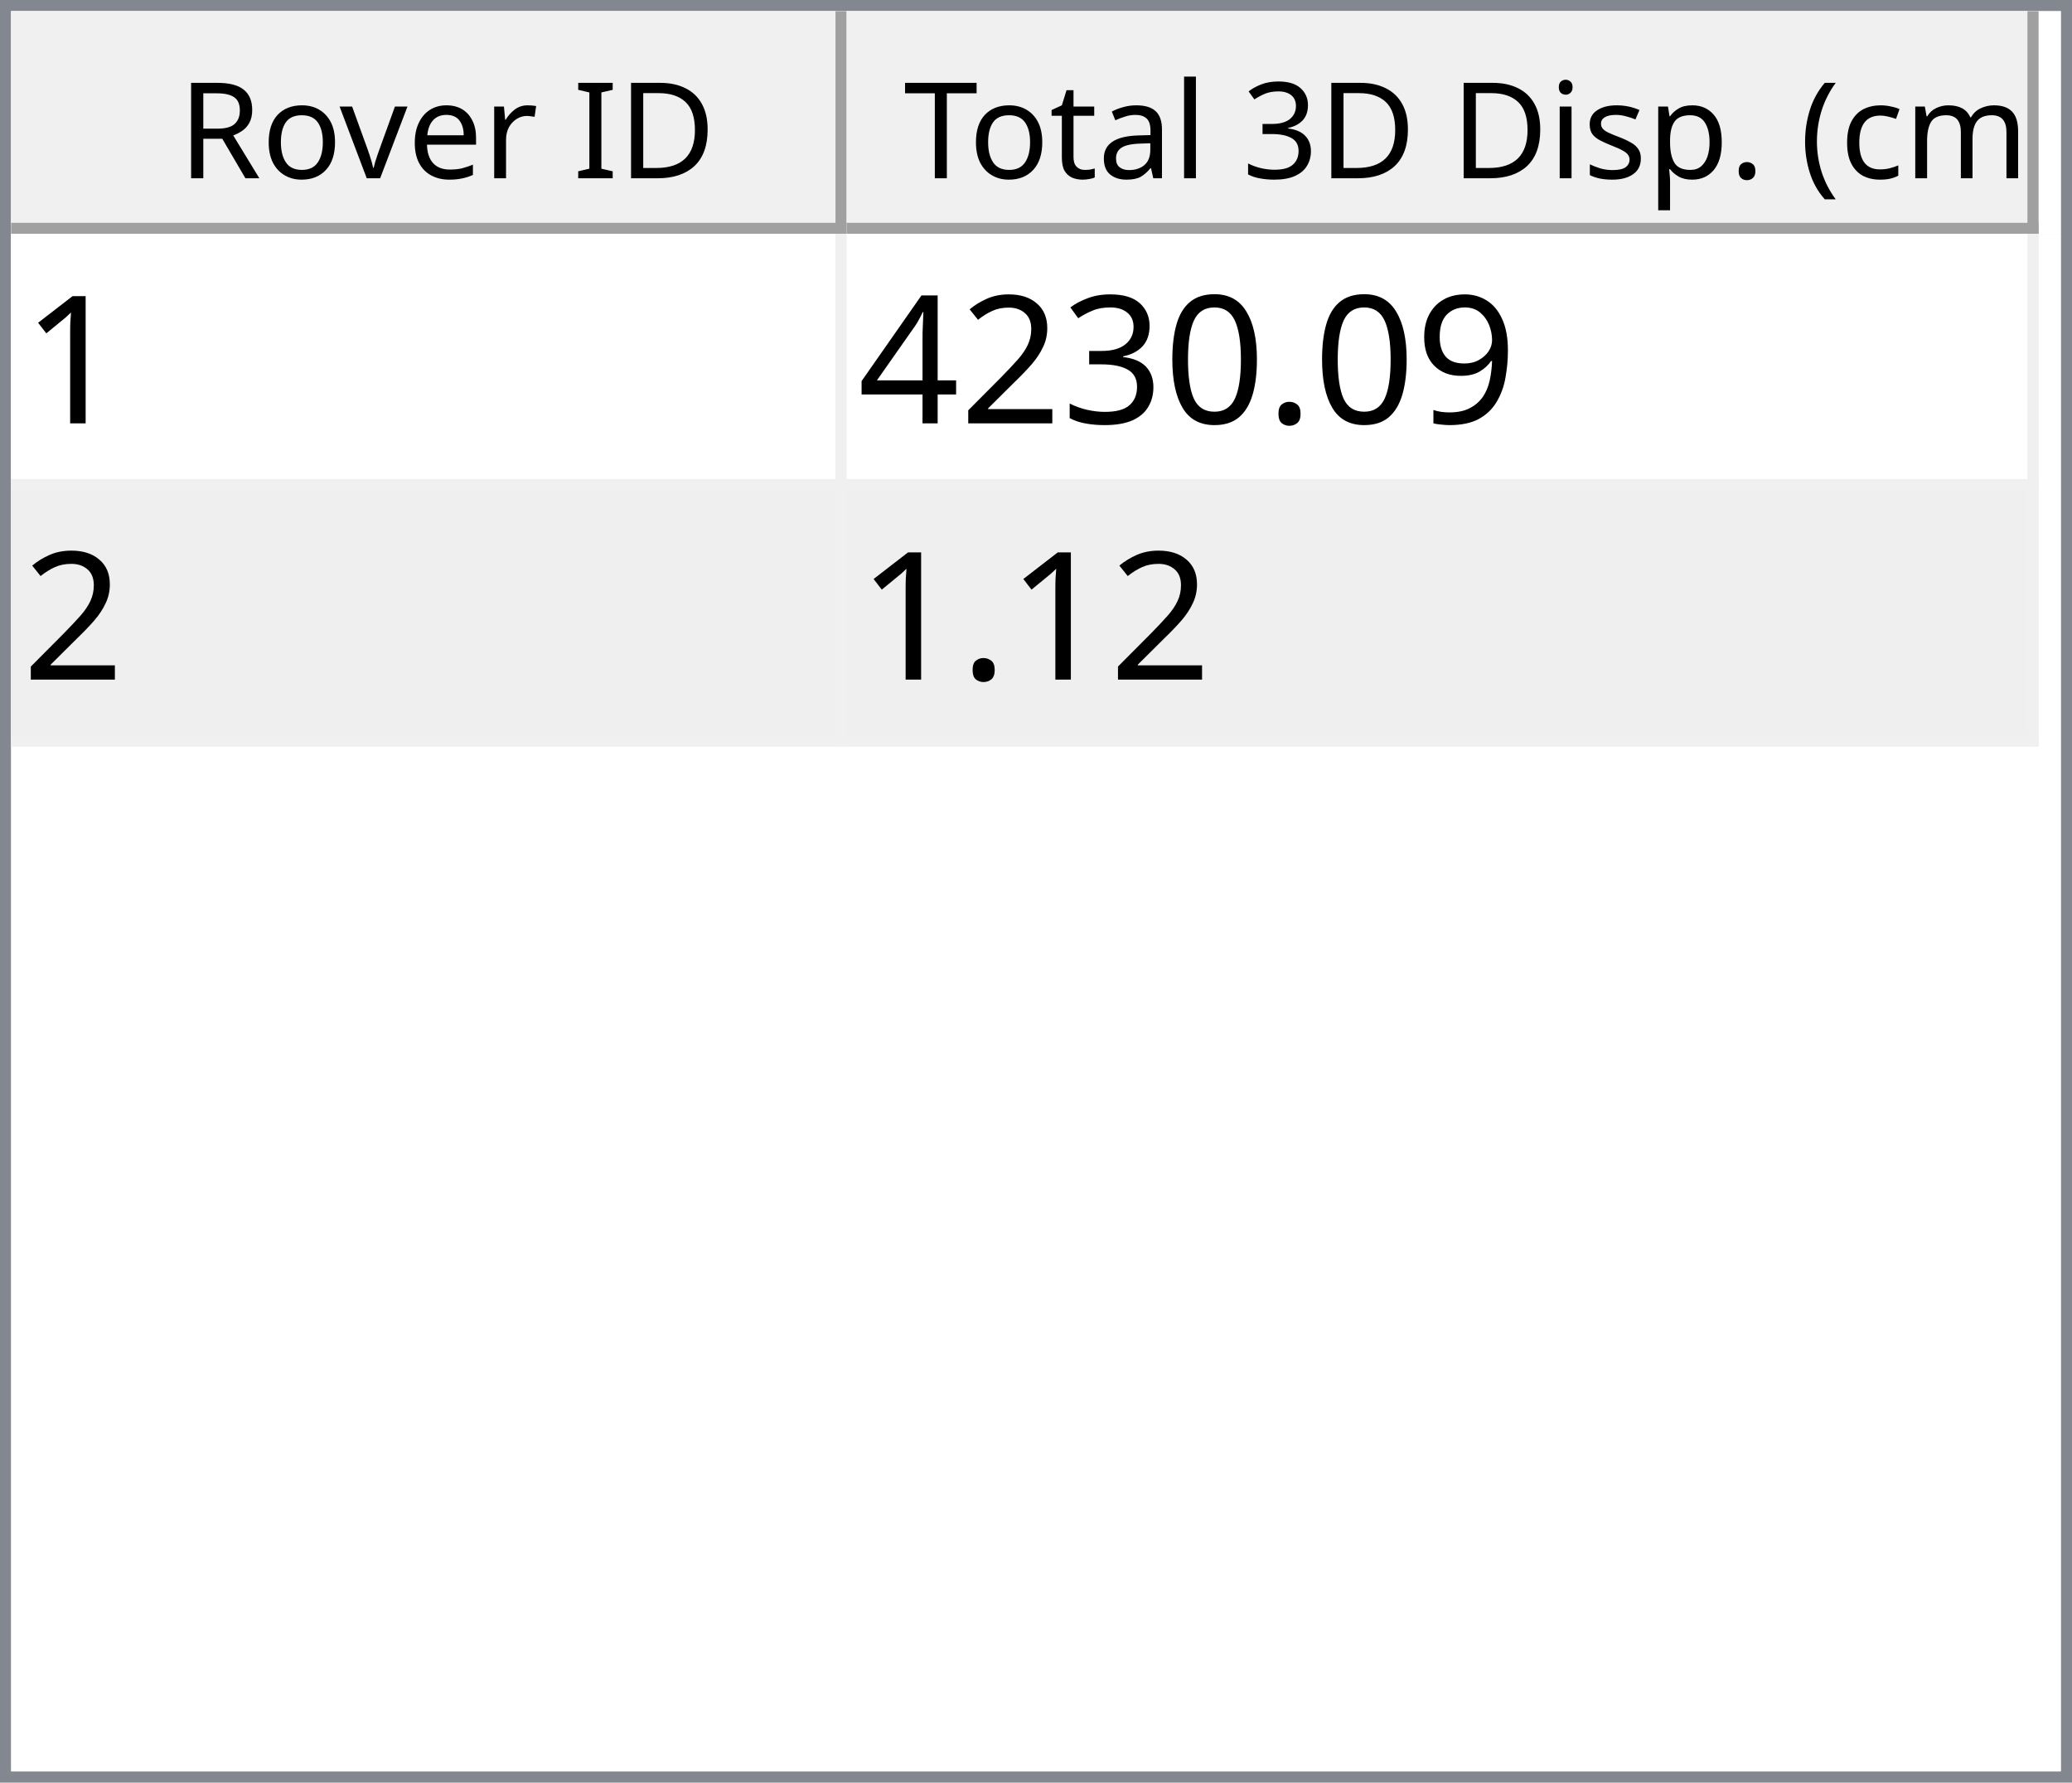
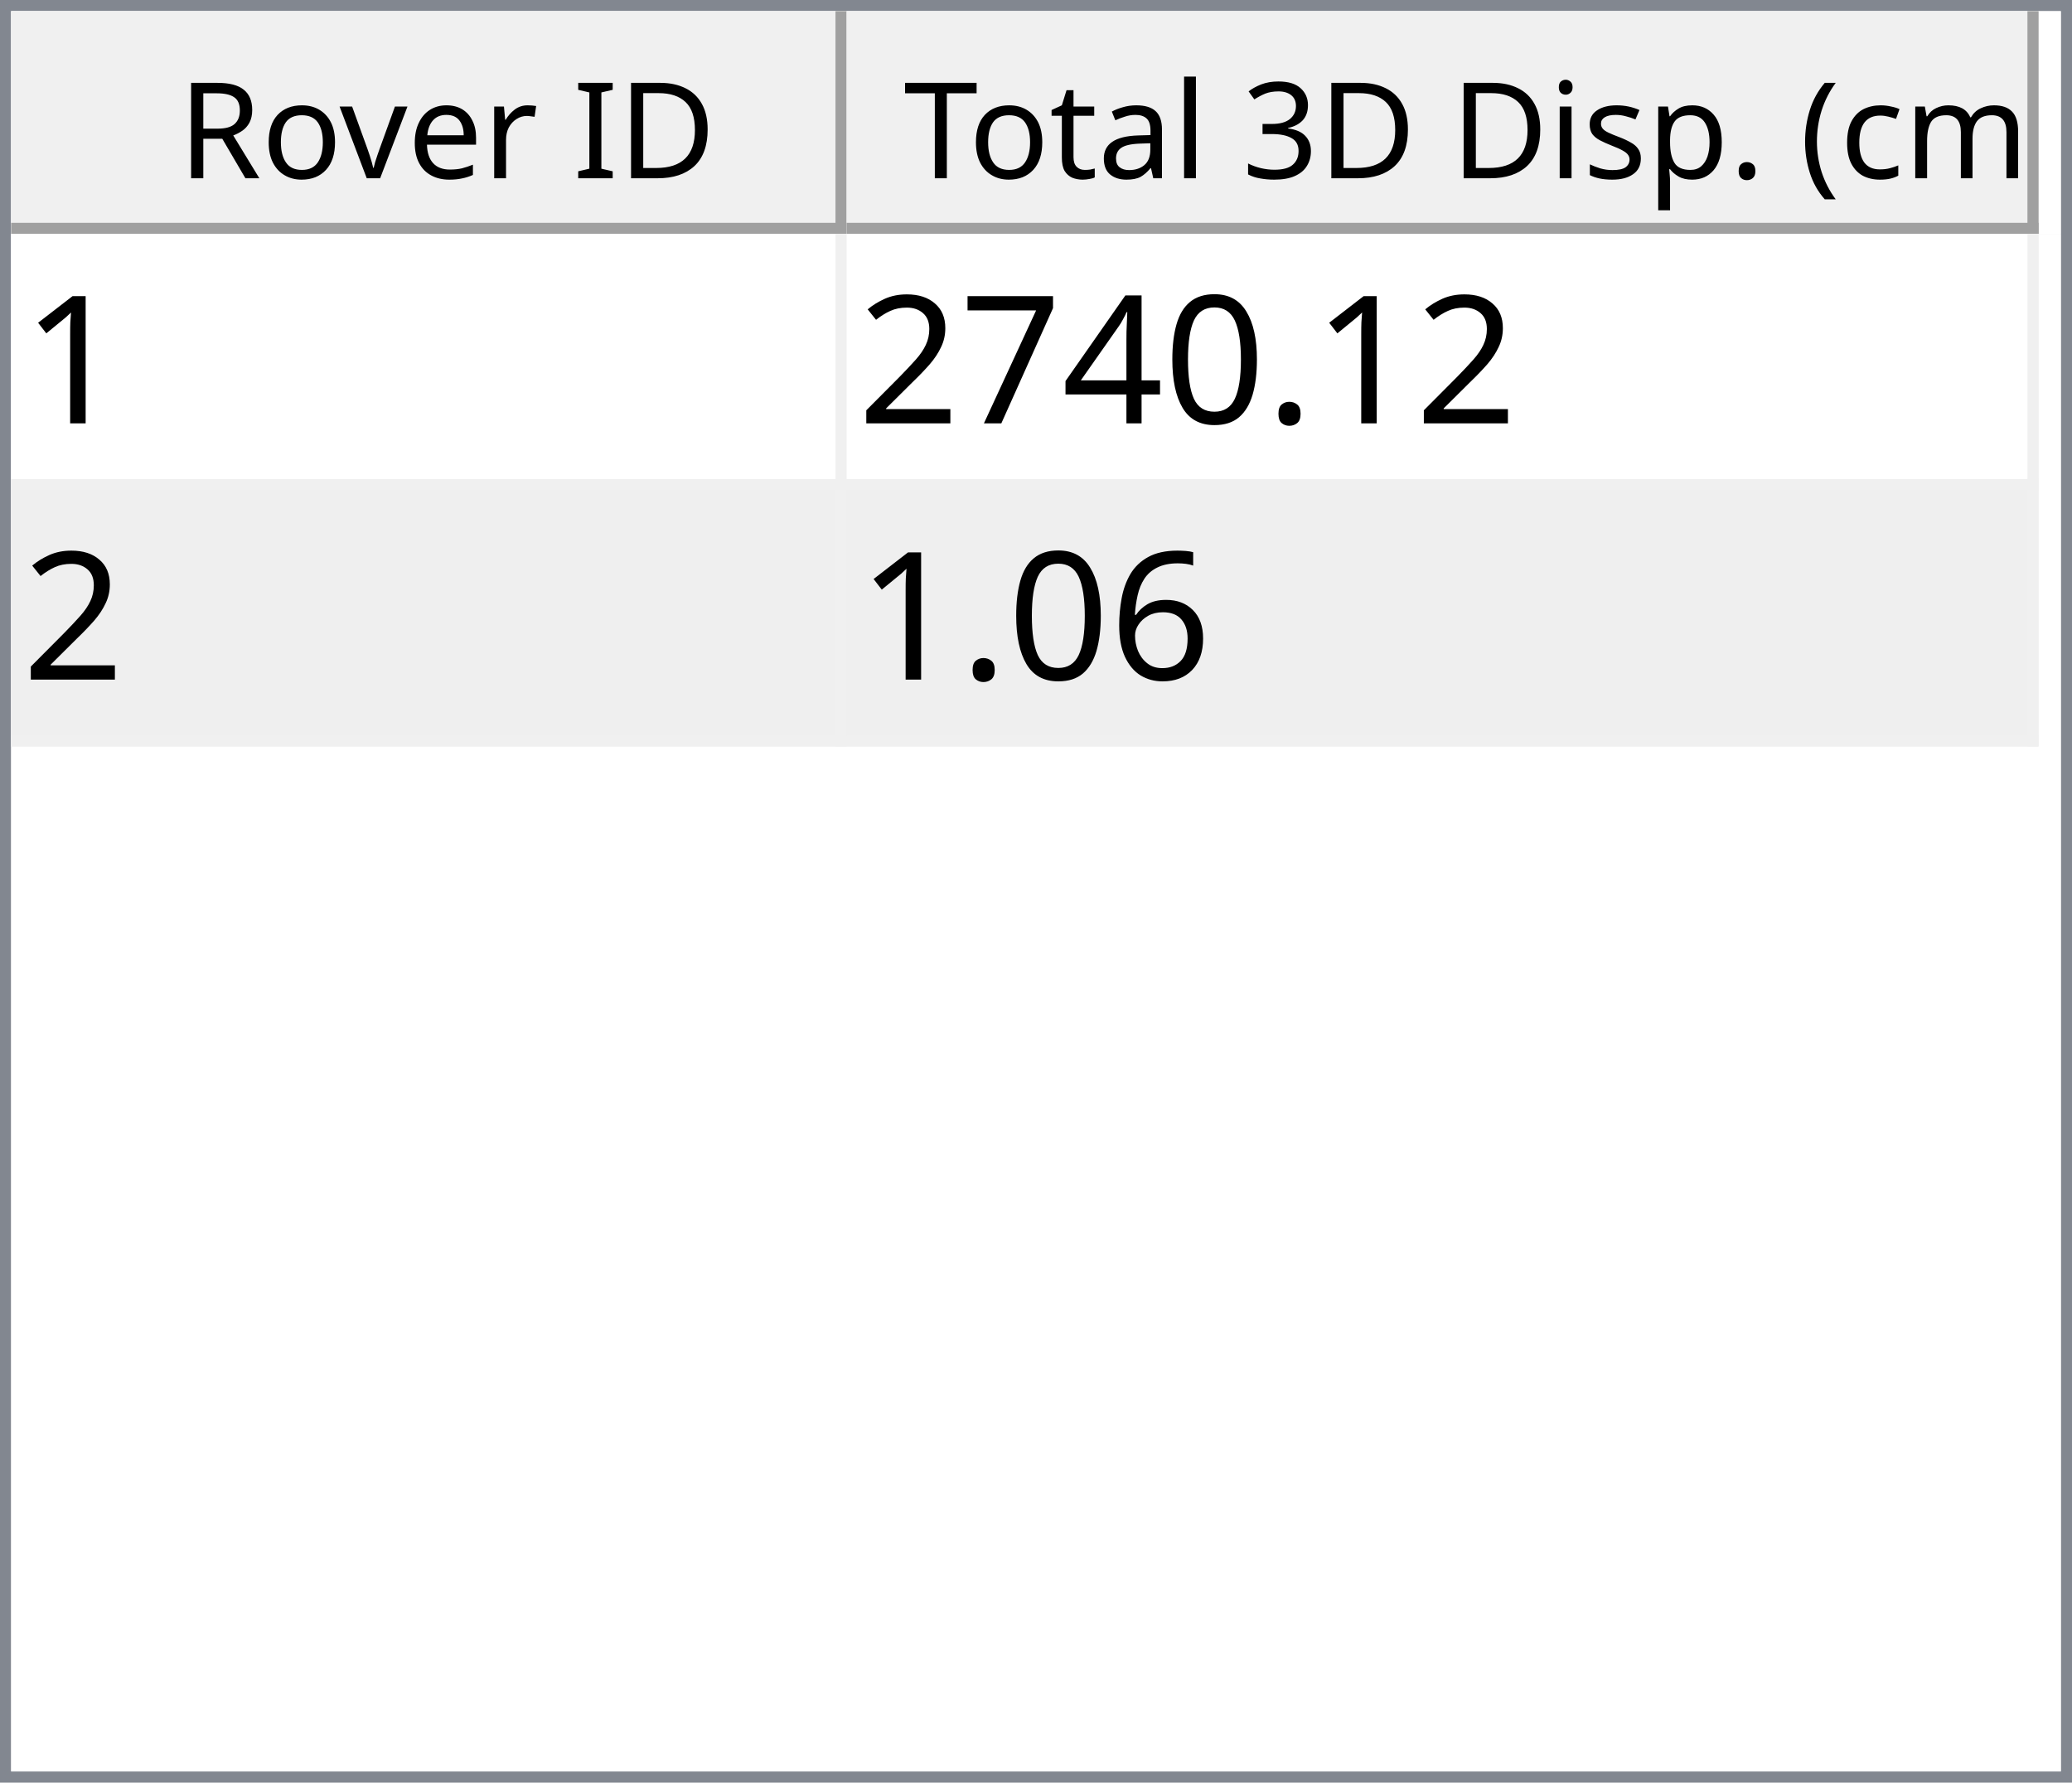
<svg xmlns="http://www.w3.org/2000/svg" style="fill-opacity:1; color-rendering:auto; color-interpolation:auto; text-rendering:auto; stroke:black; stroke-linecap:square; stroke-miterlimit:10; shape-rendering:auto; stroke-opacity:1; fill:black; stroke-dasharray:none; font-weight:normal; stroke-width:1; font-family:'Dialog'; font-style:normal; stroke-linejoin:miter; font-size:12px; stroke-dashoffset:0; image-rendering:auto;" width="186" height="160">
  <defs id="genericDefs" />
  <g>
    <defs id="defs1">
      <clipPath clipPathUnits="userSpaceOnUse" id="clipPath1">
        <path d="M0 0 L186 0 L186 160 L0 160 L0 0 Z" />
      </clipPath>
      <clipPath clipPathUnits="userSpaceOnUse" id="clipPath2">
        <path d="M0 0 L0 160 L186 160 L186 0 Z" />
      </clipPath>
      <clipPath clipPathUnits="userSpaceOnUse" id="clipPath3">
        <path d="M0 0 L0 20 L184 20 L184 0 Z" />
      </clipPath>
      <clipPath clipPathUnits="userSpaceOnUse" id="clipPath4">
        <path d="M0 0 L0 20 L75 20 L75 0 Z" />
      </clipPath>
      <clipPath clipPathUnits="userSpaceOnUse" id="clipPath5">
        <path d="M1 1 L1 19 L74 19 L74 1 Z" />
      </clipPath>
      <clipPath clipPathUnits="userSpaceOnUse" id="clipPath6">
        <path d="M0 0 L0 18 L73 18 L73 0 Z" />
      </clipPath>
      <clipPath clipPathUnits="userSpaceOnUse" id="clipPath7">
        <path d="M-0.5 -0.5 L-0.5 19.5 L74.5 19.5 L74.5 -0.5 Z" />
      </clipPath>
      <clipPath clipPathUnits="userSpaceOnUse" id="clipPath8">
        <path d="M0 0 L0 20 L107 20 L107 0 Z" />
      </clipPath>
      <clipPath clipPathUnits="userSpaceOnUse" id="clipPath9">
        <path d="M1 1 L1 19 L106 19 L106 1 Z" />
      </clipPath>
      <clipPath clipPathUnits="userSpaceOnUse" id="clipPath10">
        <path d="M0 0 L0 18 L105 18 L105 0 Z" />
      </clipPath>
      <clipPath clipPathUnits="userSpaceOnUse" id="clipPath11">
        <path d="M-0.5 -0.5 L-0.5 19.5 L106.5 19.5 L106.5 -0.5 Z" />
      </clipPath>
      <clipPath clipPathUnits="userSpaceOnUse" id="clipPath12">
        <path d="M0 0 L0 138 L184 138 L184 0 Z" />
      </clipPath>
      <clipPath clipPathUnits="userSpaceOnUse" id="clipPath13">
        <path d="M0 0 L0 46 L182 46 L182 0 Z" />
      </clipPath>
      <clipPath clipPathUnits="userSpaceOnUse" id="clipPath14">
        <path d="M-0.5 -0.5 L-0.5 45.5 L181.5 45.5 L181.5 -0.5 Z" />
      </clipPath>
      <clipPath clipPathUnits="userSpaceOnUse" id="clipPath15">
        <path d="M0 0 L0 22 L74 22 L74 0 Z" />
      </clipPath>
      <clipPath clipPathUnits="userSpaceOnUse" id="clipPath16">
        <path d="M0 0 L0 22 L106 22 L106 0 Z" />
      </clipPath>
      <font horiz-adv-x="64.551" id="font1">
        <font-face ascent="107.91" descent="25.098" units-per-em="100" style="font-style:normal; font-family:Segoe UI; font-weight:normal;" />
        <missing-glyph horiz-adv-x="64.551" d="M8.109 0 L8.109 68.266 L56.453 68.266 L56.453 0 L8.109 0 ZM15.328 7.234 L49.219 7.234 L49.219 61.031 L15.328 61.031 L15.328 7.234 Z" />
        <glyph unicode="D" horiz-adv-x="70.117" d="M9.188 0 L9.188 70.016 L28.516 70.016 Q65.531 70.016 65.531 35.891 Q65.531 19.672 55.25 9.836 Q44.969 0 27.734 0 L9.188 0 ZM17.391 62.594 L17.391 7.422 L27.828 7.422 Q41.609 7.422 49.273 14.797 Q56.938 22.172 56.938 35.688 Q56.938 62.594 28.328 62.594 L17.391 62.594 Z" />
        <glyph unicode="I" horiz-adv-x="26.611" d="M17.391 0 L9.188 0 L9.188 70.016 L17.391 70.016 L17.391 0 Z" />
        <glyph unicode=" " horiz-adv-x="27.393" d="" />
        <glyph unicode="r" horiz-adv-x="34.766" d="M34.188 41.891 Q32.078 43.5 28.125 43.5 Q23 43.5 19.555 38.672 Q16.109 33.844 16.109 25.484 L16.109 0 L8.109 0 L8.109 50 L16.109 50 L16.109 39.703 L16.312 39.703 Q18.016 44.969 21.531 47.922 Q25.047 50.875 29.391 50.875 Q32.516 50.875 34.188 50.203 L34.188 41.891 Z" />
        <glyph unicode="e" horiz-adv-x="52.295" d="M48.297 23 L12.984 23 Q13.188 14.656 17.484 10.109 Q21.781 5.562 29.297 5.562 Q37.75 5.562 44.828 11.141 L44.828 3.609 Q38.234 -1.172 27.391 -1.172 Q16.797 -1.172 10.742 5.641 Q4.688 12.453 4.688 24.812 Q4.688 36.469 11.305 43.82 Q17.922 51.172 27.734 51.172 Q37.547 51.172 42.922 44.828 Q48.297 38.484 48.297 27.203 L48.297 23 ZM40.094 29.781 Q40.047 36.719 36.75 40.578 Q33.453 44.438 27.594 44.438 Q21.922 44.438 17.969 40.383 Q14.016 36.328 13.094 29.781 L40.094 29.781 Z" />
        <glyph unicode="v" horiz-adv-x="47.9" d="M47.406 50 L27.484 0 L19.625 0 L0.688 50 L9.469 50 L22.172 13.672 Q23.578 9.672 23.922 6.688 L24.125 6.688 Q24.609 10.453 25.688 13.484 L38.969 50 L47.406 50 Z" />
        <glyph unicode="o" horiz-adv-x="58.594" d="M29 -1.172 Q17.922 -1.172 11.305 5.836 Q4.688 12.844 4.688 24.422 Q4.688 37.016 11.57 44.094 Q18.453 51.172 30.172 51.172 Q41.359 51.172 47.633 44.289 Q53.906 37.406 53.906 25.203 Q53.906 13.234 47.141 6.031 Q40.375 -1.172 29 -1.172 ZM29.594 44.438 Q21.875 44.438 17.383 39.188 Q12.891 33.938 12.891 24.703 Q12.891 15.828 17.43 10.695 Q21.969 5.562 29.594 5.562 Q37.359 5.562 41.531 10.594 Q45.703 15.625 45.703 24.906 Q45.703 34.281 41.531 39.359 Q37.359 44.438 29.594 44.438 Z" />
        <glyph unicode="R" horiz-adv-x="59.814" d="M59.375 0 L49.609 0 L37.891 19.625 Q36.281 22.359 34.766 24.289 Q33.25 26.219 31.664 27.438 Q30.078 28.656 28.25 29.219 Q26.422 29.781 24.125 29.781 L17.391 29.781 L17.391 0 L9.188 0 L9.188 70.016 L30.078 70.016 Q34.672 70.016 38.555 68.867 Q42.438 67.719 45.289 65.375 Q48.141 63.031 49.758 59.547 Q51.375 56.062 51.375 51.375 Q51.375 47.703 50.273 44.656 Q49.172 41.609 47.148 39.211 Q45.125 36.812 42.266 35.133 Q39.406 33.453 35.844 32.516 L35.844 32.328 Q37.594 31.547 38.891 30.547 Q40.188 29.547 41.359 28.18 Q42.531 26.812 43.68 25.078 Q44.828 23.344 46.234 21.047 L59.375 0 ZM17.391 62.594 L17.391 37.203 L28.516 37.203 Q31.594 37.203 34.203 38.133 Q36.812 39.062 38.719 40.797 Q40.625 42.531 41.703 45.047 Q42.781 47.562 42.781 50.688 Q42.781 56.297 39.141 59.445 Q35.5 62.594 28.609 62.594 L17.391 62.594 Z" />
        <glyph unicode=")" horiz-adv-x="30.176" d="M8.297 -15.922 L1.172 -15.922 Q16.406 2.344 16.406 26.812 Q16.406 51.469 1.078 70.016 L8.297 70.016 Q23.531 52.156 23.531 26.703 Q23.531 1.375 8.297 -15.922 Z" />
        <glyph unicode="m" horiz-adv-x="86.133" d="M79.109 0 L71.094 0 L71.094 28.719 Q71.094 37.016 68.531 40.727 Q65.969 44.438 59.906 44.438 Q54.781 44.438 51.195 39.75 Q47.609 35.062 47.609 28.516 L47.609 0 L39.594 0 L39.594 29.688 Q39.594 44.438 28.219 44.438 Q22.953 44.438 19.531 40.016 Q16.109 35.594 16.109 28.516 L16.109 0 L8.109 0 L8.109 50 L16.109 50 L16.109 42.094 L16.312 42.094 Q21.625 51.172 31.844 51.172 Q36.969 51.172 40.773 48.312 Q44.578 45.453 46 40.828 Q51.562 51.172 62.594 51.172 Q79.109 51.172 79.109 30.812 L79.109 0 Z" />
        <glyph unicode="c" horiz-adv-x="46.191" d="M42.188 2.297 Q36.422 -1.172 28.516 -1.172 Q17.828 -1.172 11.258 5.789 Q4.688 12.75 4.688 23.828 Q4.688 36.188 11.766 43.68 Q18.844 51.172 30.672 51.172 Q37.25 51.172 42.281 48.734 L42.281 40.531 Q36.719 44.438 30.375 44.438 Q22.703 44.438 17.797 38.945 Q12.891 33.453 12.891 24.516 Q12.891 15.719 17.508 10.641 Q22.125 5.562 29.891 5.562 Q36.422 5.562 42.188 9.906 L42.188 2.297 Z" />
        <glyph unicode="(" horiz-adv-x="30.176" d="M29.109 -15.922 L21.969 -15.922 Q6.844 1.375 6.844 26.703 Q6.844 52.156 21.969 70.016 L29.203 70.016 Q13.875 51.469 13.875 26.812 Q13.875 2.344 29.109 -15.922 Z" />
        <glyph unicode="." horiz-adv-x="21.68" d="M10.891 -1.078 Q8.641 -1.078 7.055 0.539 Q5.469 2.156 5.469 4.391 Q5.469 6.641 7.055 8.273 Q8.641 9.906 10.891 9.906 Q13.188 9.906 14.797 8.273 Q16.406 6.641 16.406 4.391 Q16.406 2.156 14.797 0.539 Q13.188 -1.078 10.891 -1.078 Z" />
        <glyph unicode="p" horiz-adv-x="58.789" d="M16.312 7.234 L16.109 7.234 L16.109 -23 L8.109 -23 L8.109 50 L16.109 50 L16.109 41.219 L16.312 41.219 Q22.219 51.172 33.594 51.172 Q43.266 51.172 48.688 44.461 Q54.109 37.75 54.109 26.469 Q54.109 13.922 48 6.375 Q41.891 -1.172 31.297 -1.172 Q21.578 -1.172 16.312 7.234 ZM16.109 27.391 L16.109 20.406 Q16.109 14.203 20.141 9.883 Q24.172 5.562 30.375 5.562 Q37.641 5.562 41.773 11.133 Q45.906 16.703 45.906 26.609 Q45.906 34.969 42.047 39.703 Q38.188 44.438 31.594 44.438 Q24.609 44.438 20.359 39.578 Q16.109 34.719 16.109 27.391 Z" />
        <glyph unicode="s" horiz-adv-x="42.432" d="M5.078 1.812 L5.078 10.406 Q11.625 5.562 19.484 5.562 Q30.031 5.562 30.031 12.594 Q30.031 14.594 29.125 15.992 Q28.219 17.391 26.68 18.461 Q25.141 19.531 23.07 20.383 Q21 21.234 18.609 22.172 Q15.281 23.484 12.766 24.828 Q10.25 26.172 8.57 27.859 Q6.891 29.547 6.031 31.695 Q5.172 33.844 5.172 36.719 Q5.172 40.234 6.789 42.945 Q8.406 45.656 11.086 47.484 Q13.766 49.312 17.211 50.242 Q20.656 51.172 24.312 51.172 Q30.812 51.172 35.938 48.922 L35.938 40.828 Q30.422 44.438 23.25 44.438 Q21 44.438 19.195 43.922 Q17.391 43.406 16.094 42.477 Q14.797 41.547 14.086 40.258 Q13.375 38.969 13.375 37.406 Q13.375 35.453 14.086 34.133 Q14.797 32.812 16.164 31.789 Q17.531 30.766 19.484 29.938 Q21.438 29.109 23.922 28.125 Q27.25 26.859 29.883 25.516 Q32.516 24.172 34.375 22.484 Q36.234 20.797 37.234 18.602 Q38.234 16.406 38.234 13.375 Q38.234 9.672 36.602 6.938 Q34.969 4.203 32.234 2.398 Q29.5 0.594 25.93 -0.289 Q22.359 -1.172 18.453 -1.172 Q10.75 -1.172 5.078 1.812 Z" />
        <glyph unicode="i" horiz-adv-x="24.219" d="M12.203 62.703 Q10.062 62.703 8.547 64.164 Q7.031 65.625 7.031 67.875 Q7.031 70.125 8.547 71.609 Q10.062 73.094 12.203 73.094 Q14.406 73.094 15.945 71.609 Q17.484 70.125 17.484 67.875 Q17.484 65.719 15.945 64.211 Q14.406 62.703 12.203 62.703 ZM16.109 0 L8.109 0 L8.109 50 L16.109 50 L16.109 0 Z" />
        <glyph unicode="3" horiz-adv-x="53.906" d="M46.531 19.828 Q46.531 15.094 44.75 11.211 Q42.969 7.328 39.719 4.57 Q36.469 1.812 31.93 0.297 Q27.391 -1.219 21.922 -1.219 Q11.922 -1.219 6 2.594 L6 11.188 Q13.094 5.609 22.219 5.609 Q25.875 5.609 28.828 6.539 Q31.781 7.469 33.906 9.227 Q36.031 10.984 37.18 13.477 Q38.328 15.969 38.328 19.094 Q38.328 32.812 18.797 32.812 L12.984 32.812 L12.984 39.594 L18.5 39.594 Q35.797 39.594 35.797 52.484 Q35.797 64.406 22.609 64.406 Q15.188 64.406 8.688 59.422 L8.688 67.188 Q15.375 71.188 24.609 71.188 Q29 71.188 32.57 69.969 Q36.141 68.75 38.68 66.555 Q41.219 64.359 42.609 61.281 Q44 58.203 44 54.5 Q44 40.672 30.031 36.719 L30.031 36.531 Q33.594 36.141 36.625 34.797 Q39.656 33.453 41.852 31.305 Q44.047 29.156 45.289 26.25 Q46.531 23.344 46.531 19.828 Z" />
        <glyph unicode="l" horiz-adv-x="24.219" d="M16.109 0 L8.109 0 L8.109 74.031 L16.109 74.031 L16.109 0 Z" />
        <glyph unicode="a" horiz-adv-x="50.879" d="M43.891 0 L35.891 0 L35.891 7.812 L35.688 7.812 Q30.469 -1.172 20.312 -1.172 Q12.844 -1.172 8.617 2.781 Q4.391 6.734 4.391 13.281 Q4.391 27.297 20.906 29.594 L35.891 31.688 Q35.891 44.438 25.594 44.438 Q16.547 44.438 9.281 38.281 L9.281 46.484 Q16.656 51.172 26.266 51.172 Q43.891 51.172 43.891 32.516 L43.891 0 ZM35.891 25.297 L23.828 23.641 Q18.266 22.859 15.43 20.875 Q12.594 18.891 12.594 13.875 Q12.594 10.203 15.211 7.883 Q17.828 5.562 22.172 5.562 Q28.125 5.562 32.008 9.742 Q35.891 13.922 35.891 20.312 L35.891 25.297 Z" />
        <glyph unicode="t" horiz-adv-x="33.887" d="M31.297 0.484 Q28.469 -1.078 23.828 -1.078 Q10.688 -1.078 10.688 13.578 L10.688 43.172 L2.094 43.172 L2.094 50 L10.688 50 L10.688 62.203 L18.703 64.797 L18.703 50 L31.297 50 L31.297 43.172 L18.703 43.172 L18.703 14.984 Q18.703 9.969 20.414 7.82 Q22.125 5.672 26.078 5.672 Q29.109 5.672 31.297 7.328 L31.297 0.484 Z" />
        <glyph unicode="T" horiz-adv-x="52.393" d="M50.594 62.594 L30.375 62.594 L30.375 0 L22.172 0 L22.172 62.594 L2 62.594 L2 70.016 L50.594 70.016 L50.594 62.594 Z" />
      </font>
      <font horiz-adv-x="75.0" id="font2">
        <font-face ascent="100.537" descent="21.973" units-per-em="100" style="font-style:normal; font-family:sans-serif; font-weight:normal;" />
        <missing-glyph horiz-adv-x="75.0" d="M12.5 0 L12.5 62.5 L62.5 62.5 L62.5 0 L12.5 0 ZM14.062 1.562 L60.938 1.562 L60.938 60.938 L14.062 60.938 L14.062 1.562 Z" />
        <glyph unicode="1" horiz-adv-x="55.615" d="M37.25 0 L28.469 0 L28.469 56 Q25.297 52.984 20.141 49.953 Q14.984 46.922 10.891 45.406 L10.891 53.906 Q18.266 57.375 23.781 62.305 Q29.297 67.234 31.594 71.875 L37.25 71.875 L37.25 0 Z" />
-         <glyph unicode="9" horiz-adv-x="55.615" d="M5.469 16.547 L13.922 17.328 Q14.984 11.375 18.016 8.688 Q21.047 6 25.781 6 Q29.828 6 32.883 7.859 Q35.938 9.719 37.891 12.82 Q39.844 15.922 41.164 21.195 Q42.484 26.469 42.484 31.938 Q42.484 32.516 42.438 33.688 Q39.797 29.5 35.234 26.883 Q30.672 24.266 25.344 24.266 Q16.453 24.266 10.305 30.711 Q4.156 37.156 4.156 47.703 Q4.156 58.594 10.578 65.234 Q17 71.875 26.656 71.875 Q33.641 71.875 39.43 68.117 Q45.219 64.359 48.219 57.398 Q51.219 50.438 51.219 37.25 Q51.219 23.531 48.242 15.406 Q45.266 7.281 39.383 3.031 Q33.5 -1.219 25.594 -1.219 Q17.188 -1.219 11.867 3.445 Q6.547 8.109 5.469 16.547 ZM41.453 48.141 Q41.453 55.719 37.43 60.156 Q33.406 64.594 27.734 64.594 Q21.875 64.594 17.531 59.812 Q13.188 55.031 13.188 47.406 Q13.188 40.578 17.312 36.305 Q21.438 32.031 27.484 32.031 Q33.594 32.031 37.523 36.305 Q41.453 40.578 41.453 48.141 Z" />
        <glyph unicode="." horiz-adv-x="27.783" d="M9.078 0 L9.078 10.016 L19.094 10.016 L19.094 0 L9.078 0 Z" />
        <glyph unicode="0" horiz-adv-x="55.615" d="M4.156 35.297 Q4.156 48 6.766 55.742 Q9.375 63.484 14.523 67.68 Q19.672 71.875 27.484 71.875 Q33.25 71.875 37.594 69.555 Q41.938 67.234 44.773 62.867 Q47.609 58.5 49.219 52.227 Q50.828 45.953 50.828 35.297 Q50.828 22.703 48.242 14.969 Q45.656 7.234 40.508 3.008 Q35.359 -1.219 27.484 -1.219 Q17.141 -1.219 11.234 6.203 Q4.156 15.141 4.156 35.297 ZM13.188 35.297 Q13.188 17.672 17.312 11.836 Q21.438 6 27.484 6 Q33.547 6 37.672 11.859 Q41.797 17.719 41.797 35.297 Q41.797 52.984 37.672 58.789 Q33.547 64.594 27.391 64.594 Q21.344 64.594 17.719 59.469 Q13.188 52.938 13.188 35.297 Z" />
-         <glyph unicode="3" horiz-adv-x="55.615" d="M4.203 18.891 L12.984 20.062 Q14.5 12.594 18.141 9.297 Q21.781 6 27 6 Q33.203 6 37.477 10.297 Q41.75 14.594 41.75 20.953 Q41.75 27 37.797 30.93 Q33.844 34.859 27.734 34.859 Q25.25 34.859 21.531 33.891 L22.516 41.609 Q23.391 41.5 23.922 41.5 Q29.547 41.5 34.039 44.43 Q38.531 47.359 38.531 53.469 Q38.531 58.297 35.258 61.477 Q31.984 64.656 26.812 64.656 Q21.688 64.656 18.266 61.43 Q14.844 58.203 13.875 51.766 L5.078 53.328 Q6.688 62.156 12.398 67.016 Q18.109 71.875 26.609 71.875 Q32.469 71.875 37.398 69.359 Q42.328 66.844 44.945 62.5 Q47.562 58.156 47.562 53.266 Q47.562 48.641 45.07 44.828 Q42.578 41.016 37.703 38.766 Q44.047 37.312 47.562 32.695 Q51.078 28.078 51.078 21.141 Q51.078 11.766 44.242 5.25 Q37.406 -1.266 26.953 -1.266 Q17.531 -1.266 11.305 4.352 Q5.078 9.969 4.203 18.891 Z" />
+         <glyph unicode="4" horiz-adv-x="55.615" d="M32.328 0 L32.328 17.141 L1.266 17.141 L1.266 25.203 L33.938 71.578 L41.109 71.578 L41.109 25.203 L50.781 25.203 L50.781 17.141 L41.109 17.141 L41.109 0 L32.328 0 ZM32.328 25.203 L32.328 57.469 L9.906 25.203 L32.328 25.203 Z" />
+         <glyph unicode="7" horiz-adv-x="55.615" d="M4.734 62.203 L4.734 70.656 L51.078 70.656 L51.078 63.812 Q44.234 56.547 37.523 44.484 Q30.812 32.422 27.156 19.672 Q24.516 10.688 23.781 0 L14.75 0 Q14.891 8.453 18.062 20.414 Q21.234 32.375 27.172 43.484 Q33.109 54.594 39.797 62.203 L4.734 62.203 Z" />
        <glyph unicode="2" horiz-adv-x="55.615" d="M50.344 8.453 L50.344 0 L3.031 0 Q2.938 3.172 4.047 6.109 Q5.859 10.938 9.836 15.625 Q13.812 20.312 21.344 26.469 Q33.016 36.031 37.117 41.625 Q41.219 47.219 41.219 52.203 Q41.219 57.422 37.477 61.008 Q33.734 64.594 27.734 64.594 Q21.391 64.594 17.578 60.789 Q13.766 56.984 13.719 50.25 L4.688 51.172 Q5.609 61.281 11.664 66.578 Q17.719 71.875 27.938 71.875 Q38.234 71.875 44.242 66.164 Q50.25 60.453 50.25 52 Q50.25 47.703 48.492 43.555 Q46.734 39.406 42.656 34.812 Q38.578 30.219 29.109 22.219 Q21.188 15.578 18.945 13.211 Q16.703 10.844 15.234 8.453 L50.344 8.453 Z" />
-         <glyph unicode="4" horiz-adv-x="55.615" d="M32.328 0 L32.328 17.141 L1.266 17.141 L1.266 25.203 L33.938 71.578 L41.109 71.578 L41.109 25.203 L50.781 25.203 L50.781 17.141 L41.109 17.141 L41.109 0 L32.328 0 ZM32.328 25.203 L32.328 57.469 L9.906 25.203 L32.328 25.203 Z" />
+         <glyph unicode="6" horiz-adv-x="55.615" d="M49.75 54.047 L41.016 53.375 Q39.844 58.547 37.703 60.891 Q34.125 64.656 28.906 64.656 Q24.703 64.656 21.531 62.312 Q17.391 59.281 14.992 53.469 Q12.594 47.656 12.5 36.922 Q15.672 41.75 20.266 44.094 Q24.859 46.438 29.891 46.438 Q38.672 46.438 44.852 39.969 Q51.031 33.5 51.031 23.25 Q51.031 16.5 48.125 10.719 Q45.219 4.938 40.141 1.859 Q35.062 -1.219 28.609 -1.219 Q17.625 -1.219 10.695 6.859 Q3.766 14.938 3.766 33.5 Q3.766 54.25 11.422 63.672 Q18.109 71.875 29.438 71.875 Q37.891 71.875 43.289 67.141 Q48.688 62.406 49.75 54.047 ZM13.875 23.188 Q13.875 18.656 15.797 14.508 Q17.719 10.359 21.188 8.18 Q24.656 6 28.469 6 Q34.031 6 38.039 10.492 Q42.047 14.984 42.047 22.703 Q42.047 30.125 38.086 34.398 Q34.125 38.672 28.125 38.672 Q22.172 38.672 18.023 34.398 Q13.875 30.125 13.875 23.188 Z" />
      </font>
    </defs>
    <g style="fill:white; stroke:white;">
      <rect x="0" y="0" width="186" style="clip-path:url(#clipPath1); stroke:none;" height="160" />
    </g>
    <g style="fill:white; text-rendering:optimizeSpeed; color-rendering:optimizeSpeed; image-rendering:optimizeSpeed; shape-rendering:crispEdges; stroke:white; color-interpolation:sRGB;">
      <rect x="0" width="186" height="160" y="0" style="stroke:none;" />
      <path style="stroke:none;" d="M0 160 L186 160 L186 0 L0 0 Z" />
    </g>
    <g style="fill:rgb(240,240,240); font-family:'Segoe UI'; stroke:rgb(240,240,240);">
      <rect x="0" y="0" width="186" style="clip-path:url(#clipPath2); stroke:none;" height="160" />
    </g>
    <g style="fill:rgb(130,135,144); font-family:'Segoe UI'; stroke:rgb(130,135,144);">
      <path d="M0 0 L186 0 L186 160 L0 160 L0 0 ZM1 1 L185 1 L185 159 L1 159 L1 1 Z" style="fill-rule:evenodd; clip-path:url(#clipPath2); stroke:none;" />
    </g>
    <g style="fill:white; font-family:'Segoe UI'; stroke:white;" transform="translate(1,1)">
      <rect x="0" y="0" width="184" style="clip-path:url(#clipPath3); stroke:none;" height="20" />
    </g>
    <g style="fill:rgb(240,240,240); font-family:'Segoe UI'; stroke:rgb(240,240,240);" transform="translate(1,1)">
      <rect x="0" y="0" width="75" style="clip-path:url(#clipPath4); stroke:none;" height="20" />
    </g>
    <g style="font-family:'Segoe UI';" transform="translate(2,2)">
      <text x="14" xml:space="preserve" y="14" style="clip-path:url(#clipPath6); stroke:none;">Rover ID</text>
    </g>
    <g style="fill:rgb(160,160,160); font-family:'Segoe UI'; stroke:rgb(160,160,160); stroke-linejoin:bevel;" transform="translate(1.5,1.5)">
      <line x1="74" x2="74" y1="0" style="fill:none; clip-path:url(#clipPath7);" y2="19" />
    </g>
    <g style="fill:rgb(160,160,160); font-family:'Segoe UI'; stroke:rgb(160,160,160); stroke-linejoin:bevel;" transform="matrix(1,0,0,1,1,1) translate(0.5,0.5)">
      <line x1="0" x2="74" y1="19" style="fill:none; clip-path:url(#clipPath7);" y2="19" />
    </g>
    <g style="fill:rgb(240,240,240); font-family:'Segoe UI'; stroke:rgb(240,240,240);" transform="translate(76,1)">
      <rect x="0" y="0" width="107" style="clip-path:url(#clipPath8); stroke:none;" height="20" />
    </g>
    <g style="font-family:'Segoe UI';" transform="translate(77,2)">
      <text x="1" xml:space="preserve" y="14" style="clip-path:url(#clipPath10); stroke:none;"> Total 3D Disp. (cm)</text>
    </g>
    <g style="fill:rgb(160,160,160); font-family:'Segoe UI'; stroke:rgb(160,160,160); stroke-linejoin:bevel;" transform="translate(76.5,1.5)">
      <line x1="106" x2="106" y1="0" style="fill:none; clip-path:url(#clipPath11);" y2="19" />
    </g>
    <g style="fill:rgb(160,160,160); font-family:'Segoe UI'; stroke:rgb(160,160,160); stroke-linejoin:bevel;" transform="matrix(1,0,0,1,76,1) translate(0.5,0.5)">
      <line x1="0" x2="106" y1="19" style="fill:none; clip-path:url(#clipPath11);" y2="19" />
    </g>
    <g style="fill:white; font-family:'Segoe UI'; stroke:white;" transform="translate(1,21)">
      <rect x="0" y="0" width="184" style="clip-path:url(#clipPath12); stroke:none;" height="138" />
    </g>
    <g style="fill:rgb(240,240,240); font-size:16px; font-family:sans-serif; stroke:rgb(240,240,240);" transform="translate(1,21)">
      <rect x="0" y="0" width="182" style="clip-path:url(#clipPath13); stroke:none;" height="46" />
      <line transform="translate(0.5,0.5)" x1="0" x2="181" y1="22" style="clip-path:url(#clipPath14); fill:none; stroke-linejoin:bevel;" y2="22" />
    </g>
    <g transform="matrix(1,0,0,1,1,21) translate(0.5,0.5)" style="fill:rgb(240,240,240); font-size:16px; font-family:sans-serif; stroke:rgb(240,240,240); stroke-linejoin:bevel;">
      <line x1="0" x2="181" y1="45" style="fill:none; clip-path:url(#clipPath14);" y2="45" />
    </g>
    <g transform="matrix(1,0,0,1,1,21) translate(0.5,0.5)" style="fill:rgb(240,240,240); font-size:16px; font-family:sans-serif; stroke:rgb(240,240,240); stroke-linejoin:bevel;">
      <line x1="74" x2="74" y1="0" style="fill:none; clip-path:url(#clipPath14);" y2="45" />
    </g>
    <g transform="matrix(1,0,0,1,1,21) translate(0.5,0.5)" style="fill:rgb(240,240,240); font-size:16px; font-family:sans-serif; stroke:rgb(240,240,240); stroke-linejoin:bevel;">
      <line x1="181" x2="181" y1="0" style="fill:none; clip-path:url(#clipPath14);" y2="45" />
    </g>
    <g style="fill:white; font-size:16px; font-family:sans-serif; stroke:white;" transform="matrix(1,0,0,1,1,21)">
      <rect x="0" y="0" width="74" style="clip-path:url(#clipPath15); stroke:none;" height="22" />
      <text x="1" y="17" style="fill:black; clip-path:url(#clipPath15); stroke:none;" xml:space="preserve">1</text>
    </g>
    <g style="fill:white; font-size:16px; font-family:sans-serif; stroke:white;" transform="matrix(1,0,0,1,1,21) translate(75,0)">
      <rect x="0" y="0" width="106" style="clip-path:url(#clipPath16); stroke:none;" height="22" />
-       <text x="1" y="17" style="fill:black; clip-path:url(#clipPath16); stroke:none;" xml:space="preserve">4230.09</text>
+       <text x="1" y="17" style="fill:black; clip-path:url(#clipPath16); stroke:none;" xml:space="preserve">2740.12</text>
    </g>
    <g style="fill:rgb(239,239,239); font-size:16px; font-family:sans-serif; stroke:rgb(239,239,239);" transform="matrix(1,0,0,1,1,21) translate(0,23)">
      <rect x="0" y="0" width="74" style="clip-path:url(#clipPath15); stroke:none;" height="22" />
      <text x="1" y="17" style="fill:black; clip-path:url(#clipPath15); stroke:none;" xml:space="preserve">2</text>
    </g>
    <g style="fill:rgb(239,239,239); font-size:16px; font-family:sans-serif; stroke:rgb(239,239,239);" transform="matrix(1,0,0,1,1,21) translate(75,23)">
      <rect x="0" y="0" width="106" style="clip-path:url(#clipPath16); stroke:none;" height="22" />
-       <text x="1" y="17" style="fill:black; clip-path:url(#clipPath16); stroke:none;" xml:space="preserve">1.12</text>
+       <text x="1" y="17" style="fill:black; clip-path:url(#clipPath16); stroke:none;" xml:space="preserve">1.06</text>
    </g>
  </g>
</svg>
